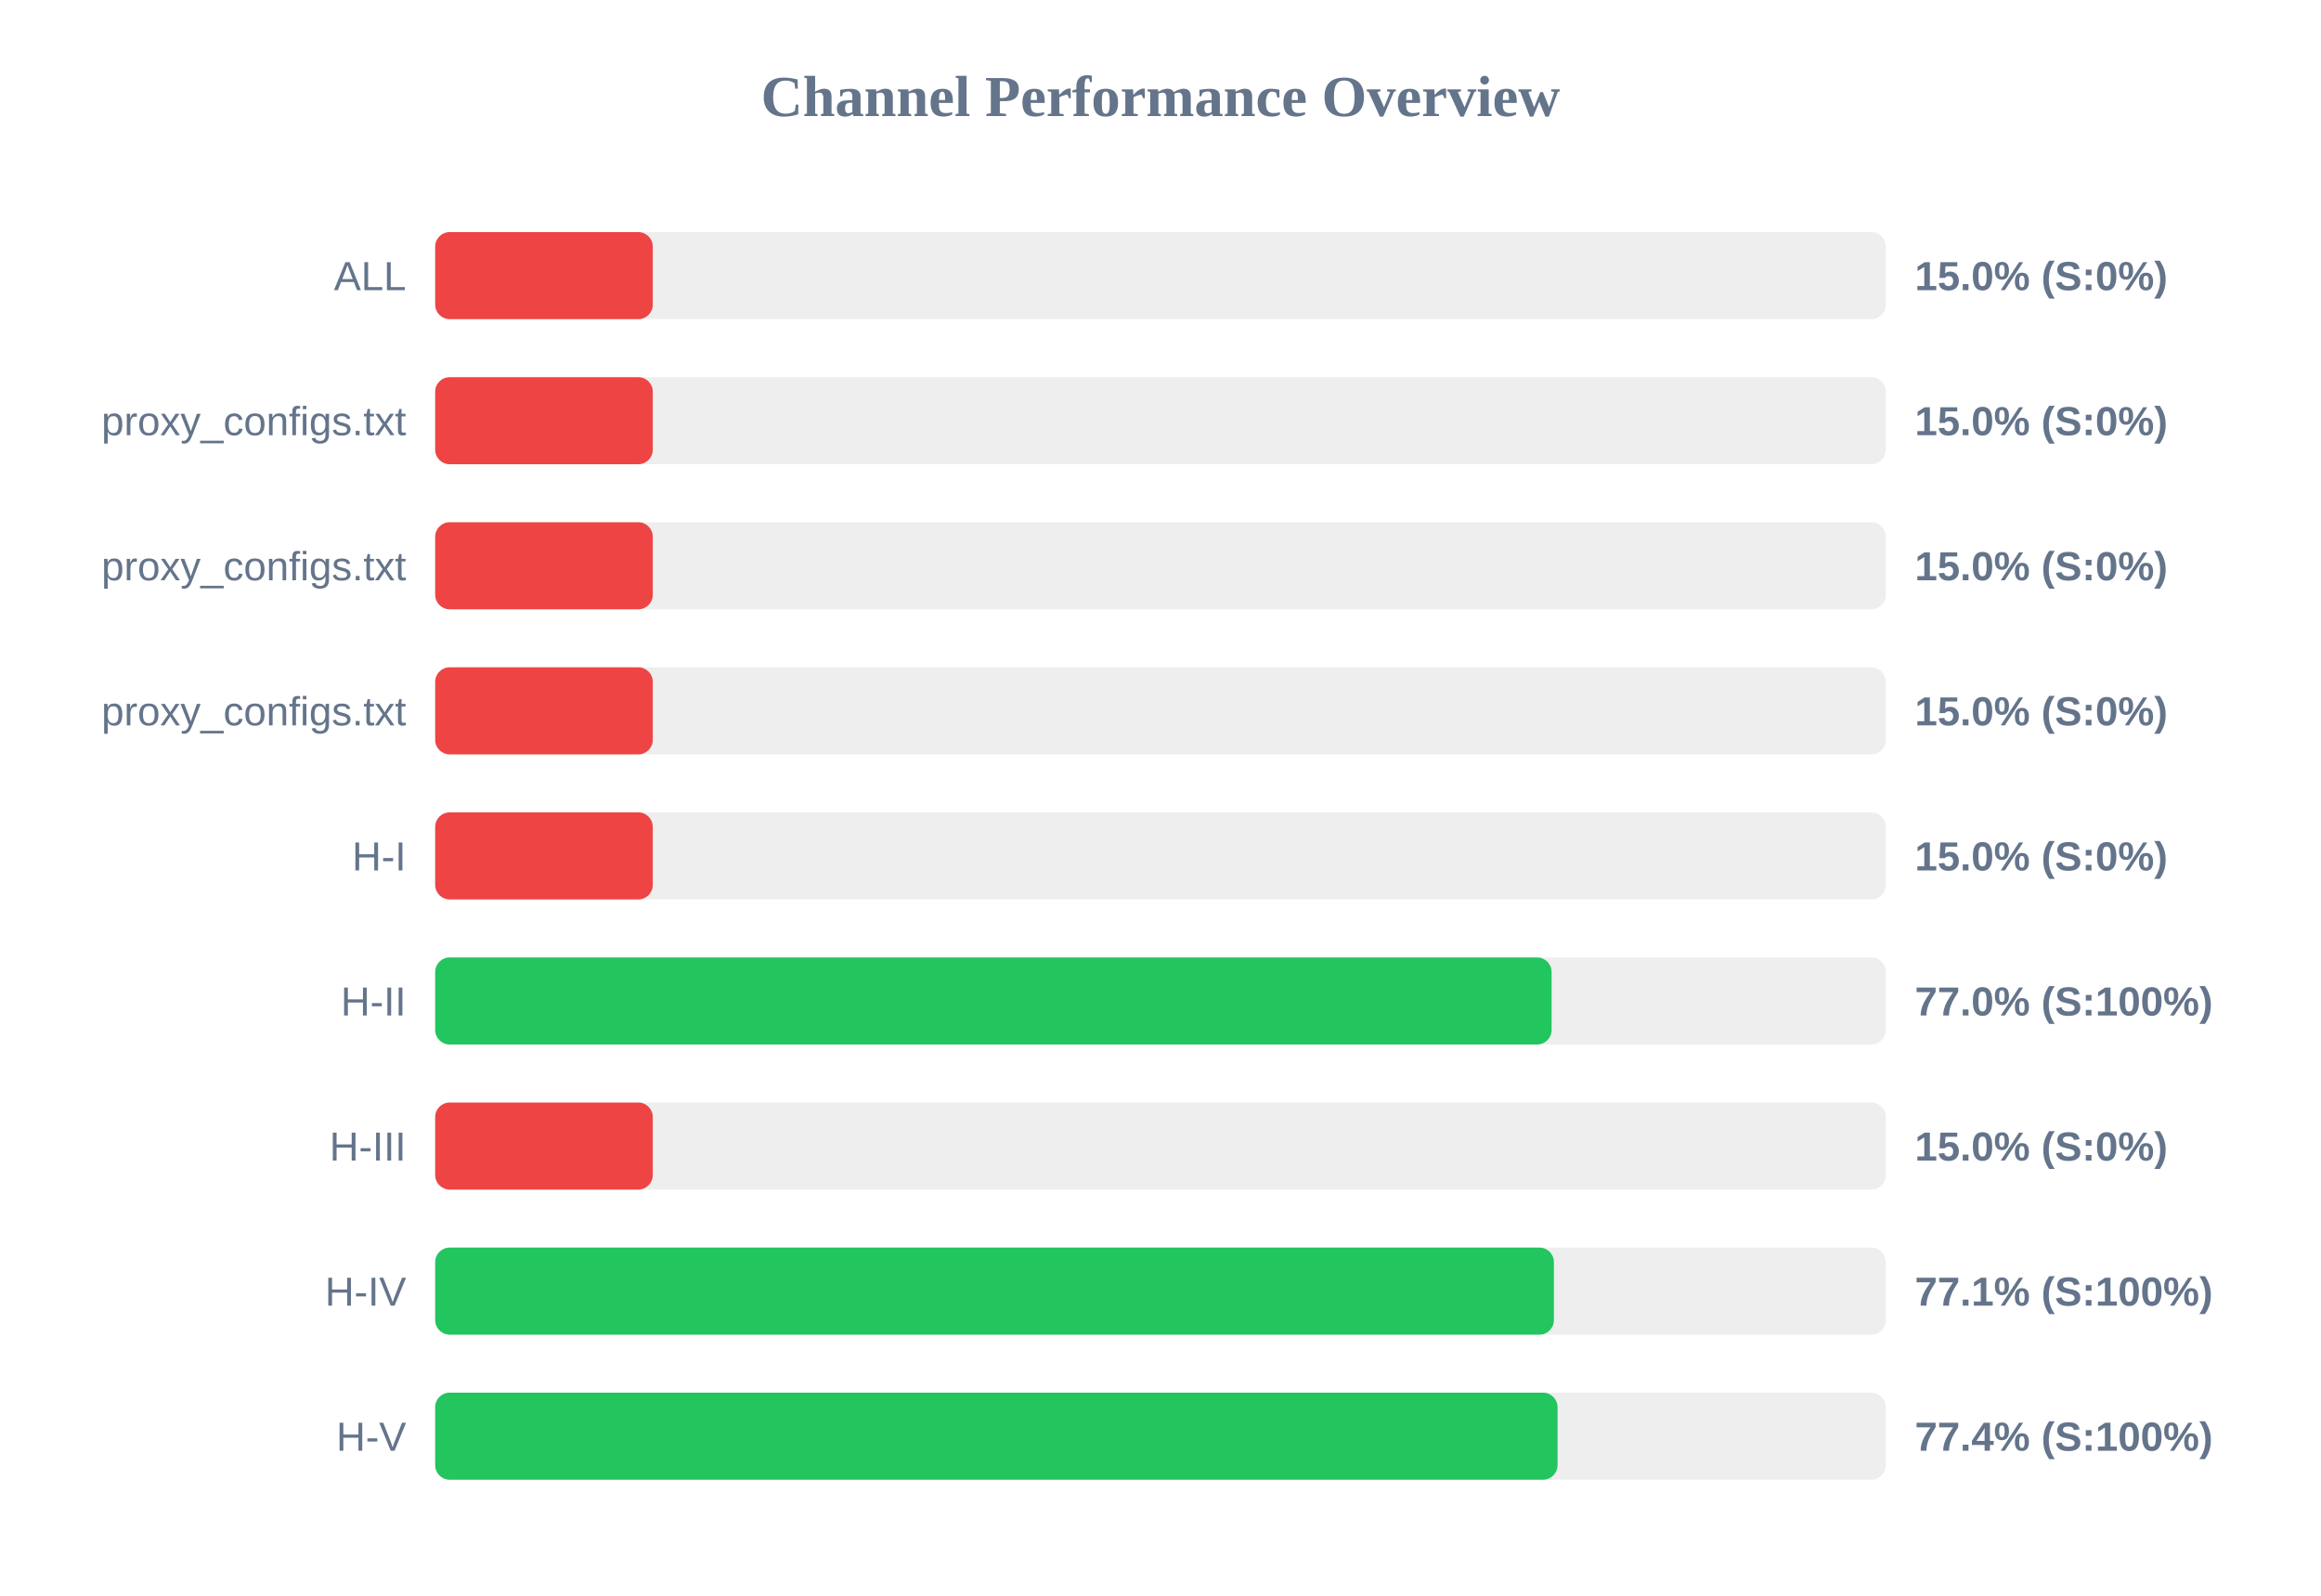
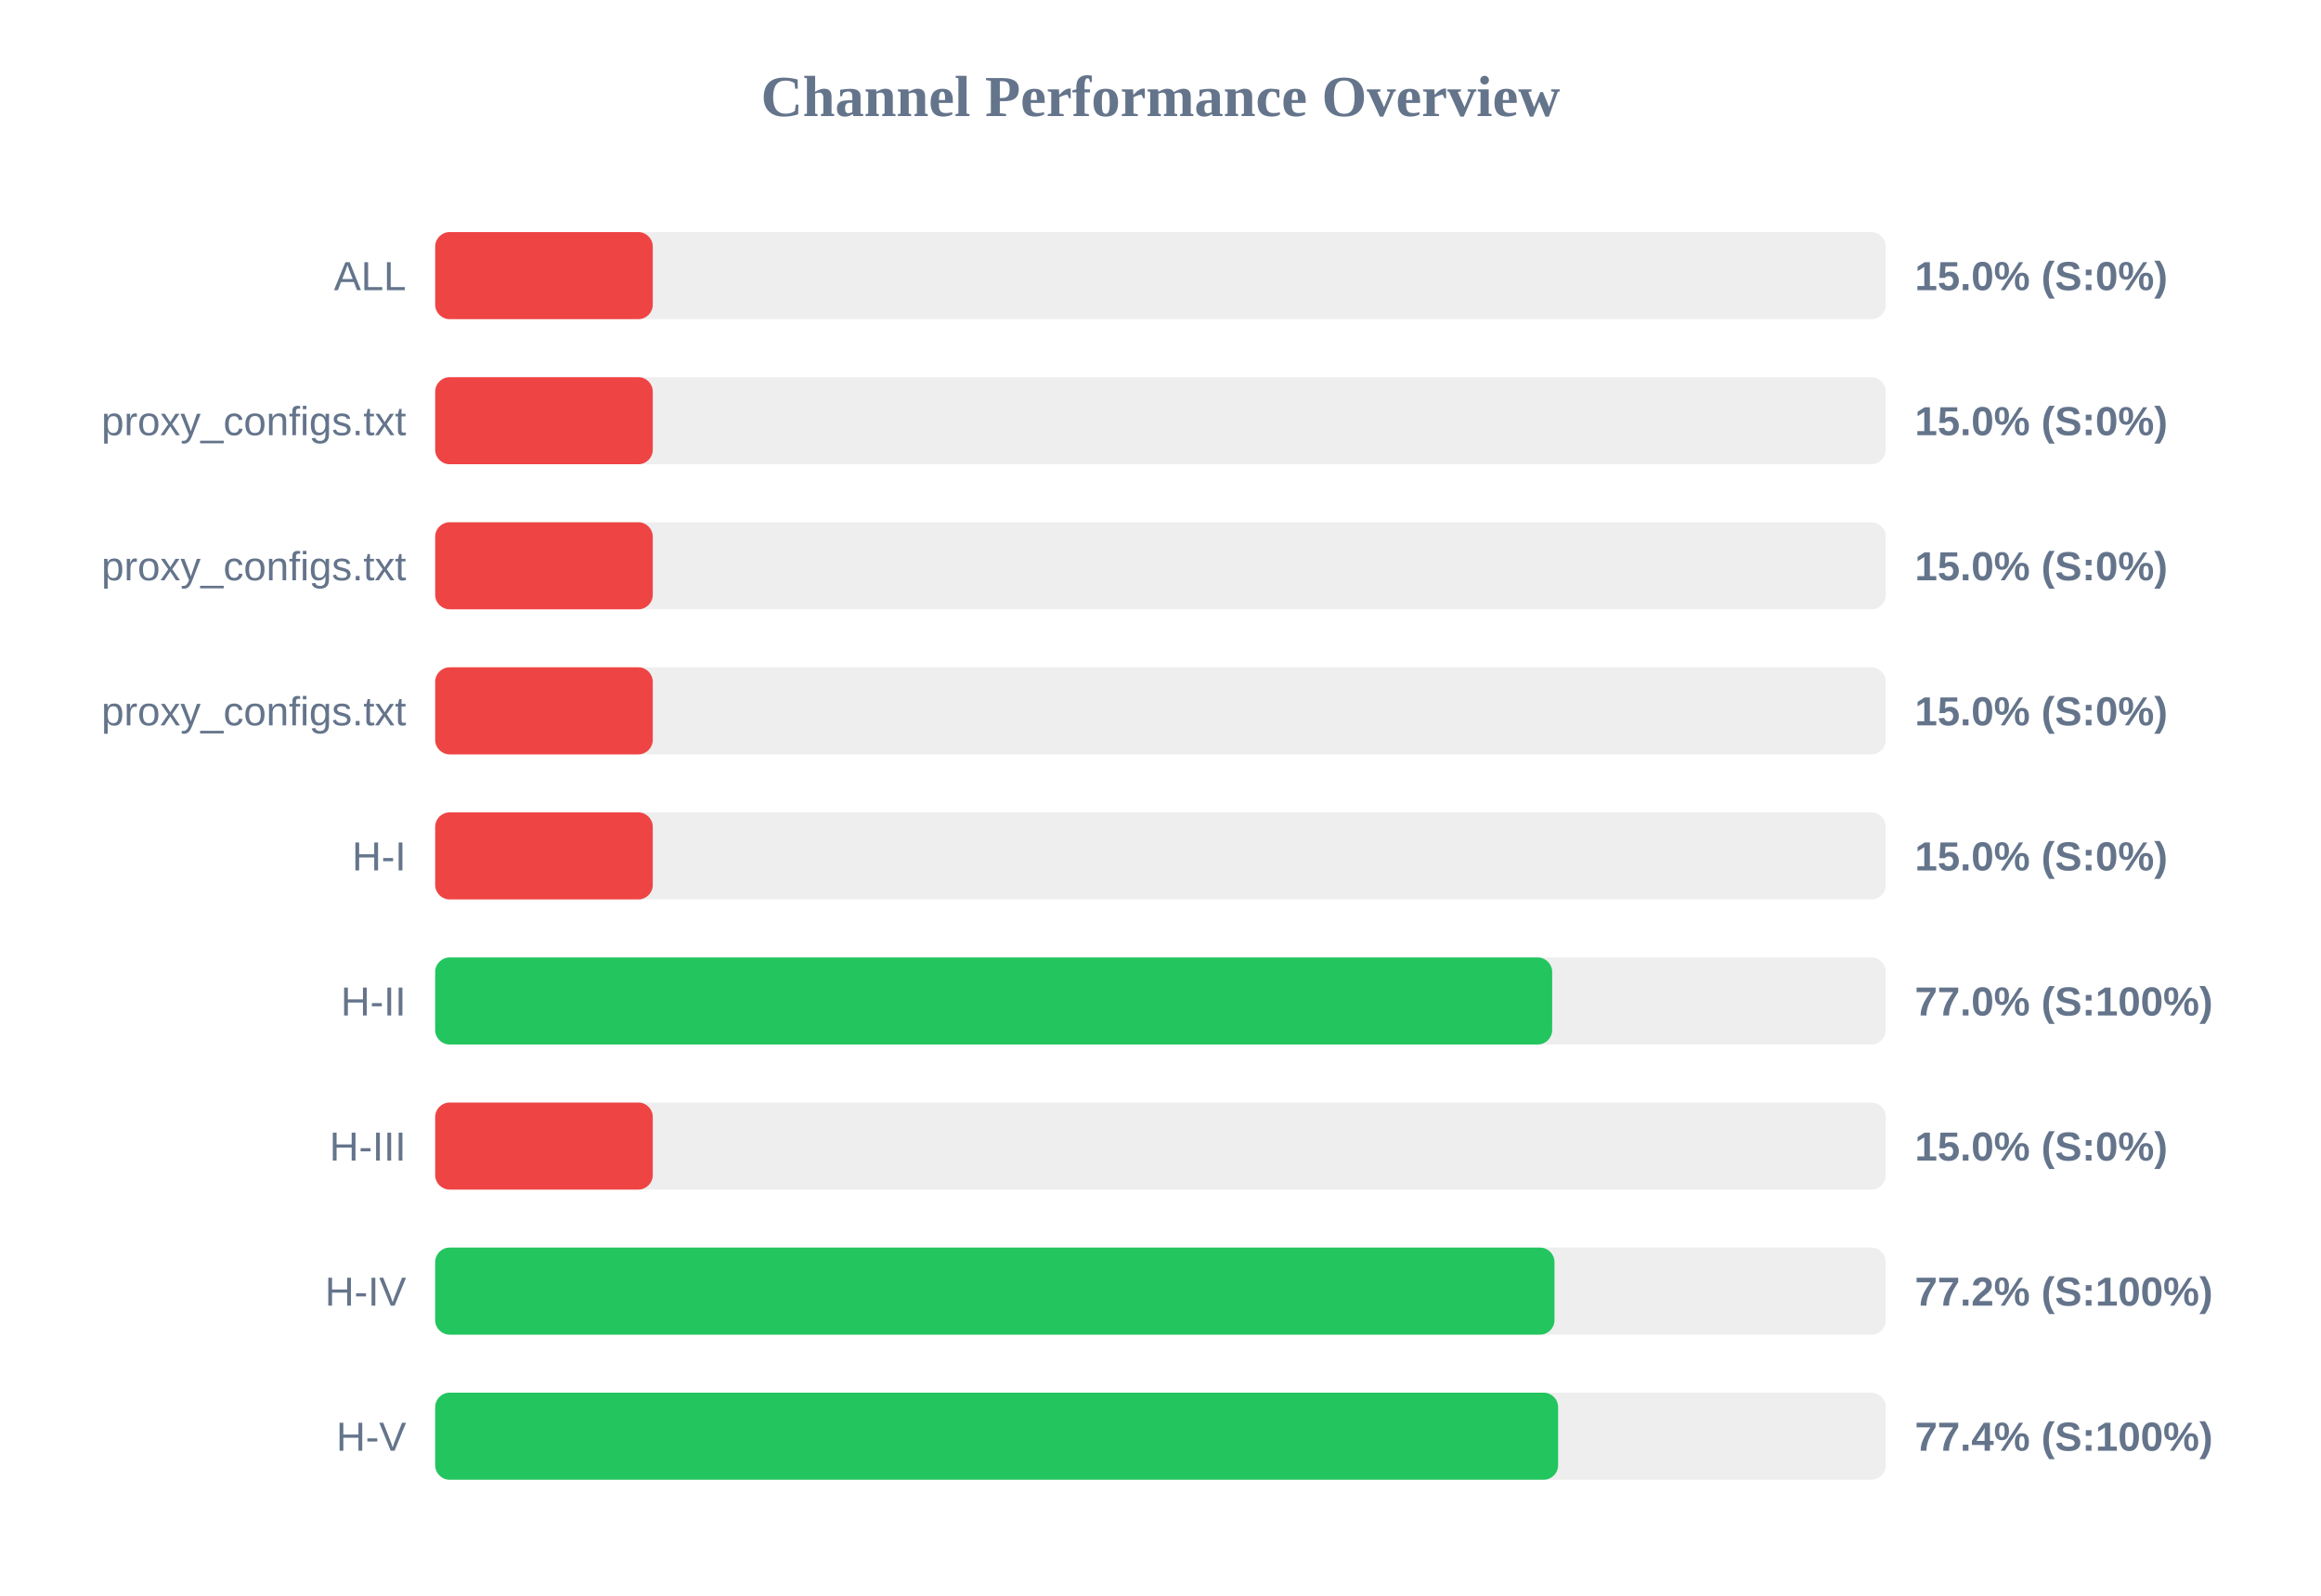
<svg xmlns="http://www.w3.org/2000/svg" width="800" height="550" version="1.1">
  <style>
        .row { font: 14px Arial; fill: #64748b; }
        .score { font: bold 14px Arial; fill: #64748b; }
    </style>
  <text x="400" y="40" text-anchor="middle" font-size="20px" font-weight="bold" fill="#64748b">Channel Performance Overview</text>
  <rect x="150" y="80" width="500" height="30" fill="#eee" rx="5" />
  <rect x="150" y="80" width="75.0" height="30" fill="#ef4444" rx="5" />
  <text x="140" y="100" text-anchor="end" class="row">ALL</text>
  <text x="660" y="100" text-anchor="start" class="score">15.0% (S:0%)</text>
  <rect x="150" y="130" width="500" height="30" fill="#eee" rx="5" />
  <rect x="150" y="130" width="75.0" height="30" fill="#ef4444" rx="5" />
  <text x="140" y="150" text-anchor="end" class="row">proxy_configs.txt</text>
  <text x="660" y="150" text-anchor="start" class="score">15.0% (S:0%)</text>
  <rect x="150" y="180" width="500" height="30" fill="#eee" rx="5" />
  <rect x="150" y="180" width="75.0" height="30" fill="#ef4444" rx="5" />
  <text x="140" y="200" text-anchor="end" class="row">proxy_configs.txt</text>
  <text x="660" y="200" text-anchor="start" class="score">15.0% (S:0%)</text>
  <rect x="150" y="230" width="500" height="30" fill="#eee" rx="5" />
  <rect x="150" y="230" width="75.0" height="30" fill="#ef4444" rx="5" />
  <text x="140" y="250" text-anchor="end" class="row">proxy_configs.txt</text>
  <text x="660" y="250" text-anchor="start" class="score">15.0% (S:0%)</text>
  <rect x="150" y="280" width="500" height="30" fill="#eee" rx="5" />
  <rect x="150" y="280" width="75.0" height="30" fill="#ef4444" rx="5" />
  <text x="140" y="300" text-anchor="end" class="row">H-I</text>
  <text x="660" y="300" text-anchor="start" class="score">15.0% (S:0%)</text>
  <rect x="150" y="330" width="500" height="30" fill="#eee" rx="5" />
-   <rect x="150" y="330" width="384.8" height="30" fill="#22c55e" rx="5" />
+   <rect x="150" y="330" width="385.0" height="30" fill="#22c55e" rx="5" />
  <text x="140" y="350" text-anchor="end" class="row">H-II</text>
  <text x="660" y="350" text-anchor="start" class="score">77.0% (S:100%)</text>
  <rect x="150" y="380" width="500" height="30" fill="#eee" rx="5" />
  <rect x="150" y="380" width="75.0" height="30" fill="#ef4444" rx="5" />
  <text x="140" y="400" text-anchor="end" class="row">H-III</text>
  <text x="660" y="400" text-anchor="start" class="score">15.0% (S:0%)</text>
  <rect x="150" y="430" width="500" height="30" fill="#eee" rx="5" />
-   <rect x="150" y="430" width="385.6" height="30" fill="#22c55e" rx="5" />
+   <rect x="150" y="430" width="385.8" height="30" fill="#22c55e" rx="5" />
  <text x="140" y="450" text-anchor="end" class="row">H-IV</text>
-   <text x="660" y="450" text-anchor="start" class="score">77.1% (S:100%)</text>
+   <text x="660" y="450" text-anchor="start" class="score">77.2% (S:100%)</text>
  <rect x="150" y="480" width="500" height="30" fill="#eee" rx="5" />
-   <rect x="150" y="480" width="386.85" height="30" fill="#22c55e" rx="5" />
+   <rect x="150" y="480" width="387.05" height="30" fill="#22c55e" rx="5" />
  <text x="140" y="500" text-anchor="end" class="row">H-V</text>
  <text x="660" y="500" text-anchor="start" class="score">77.4% (S:100%)</text>
</svg>
